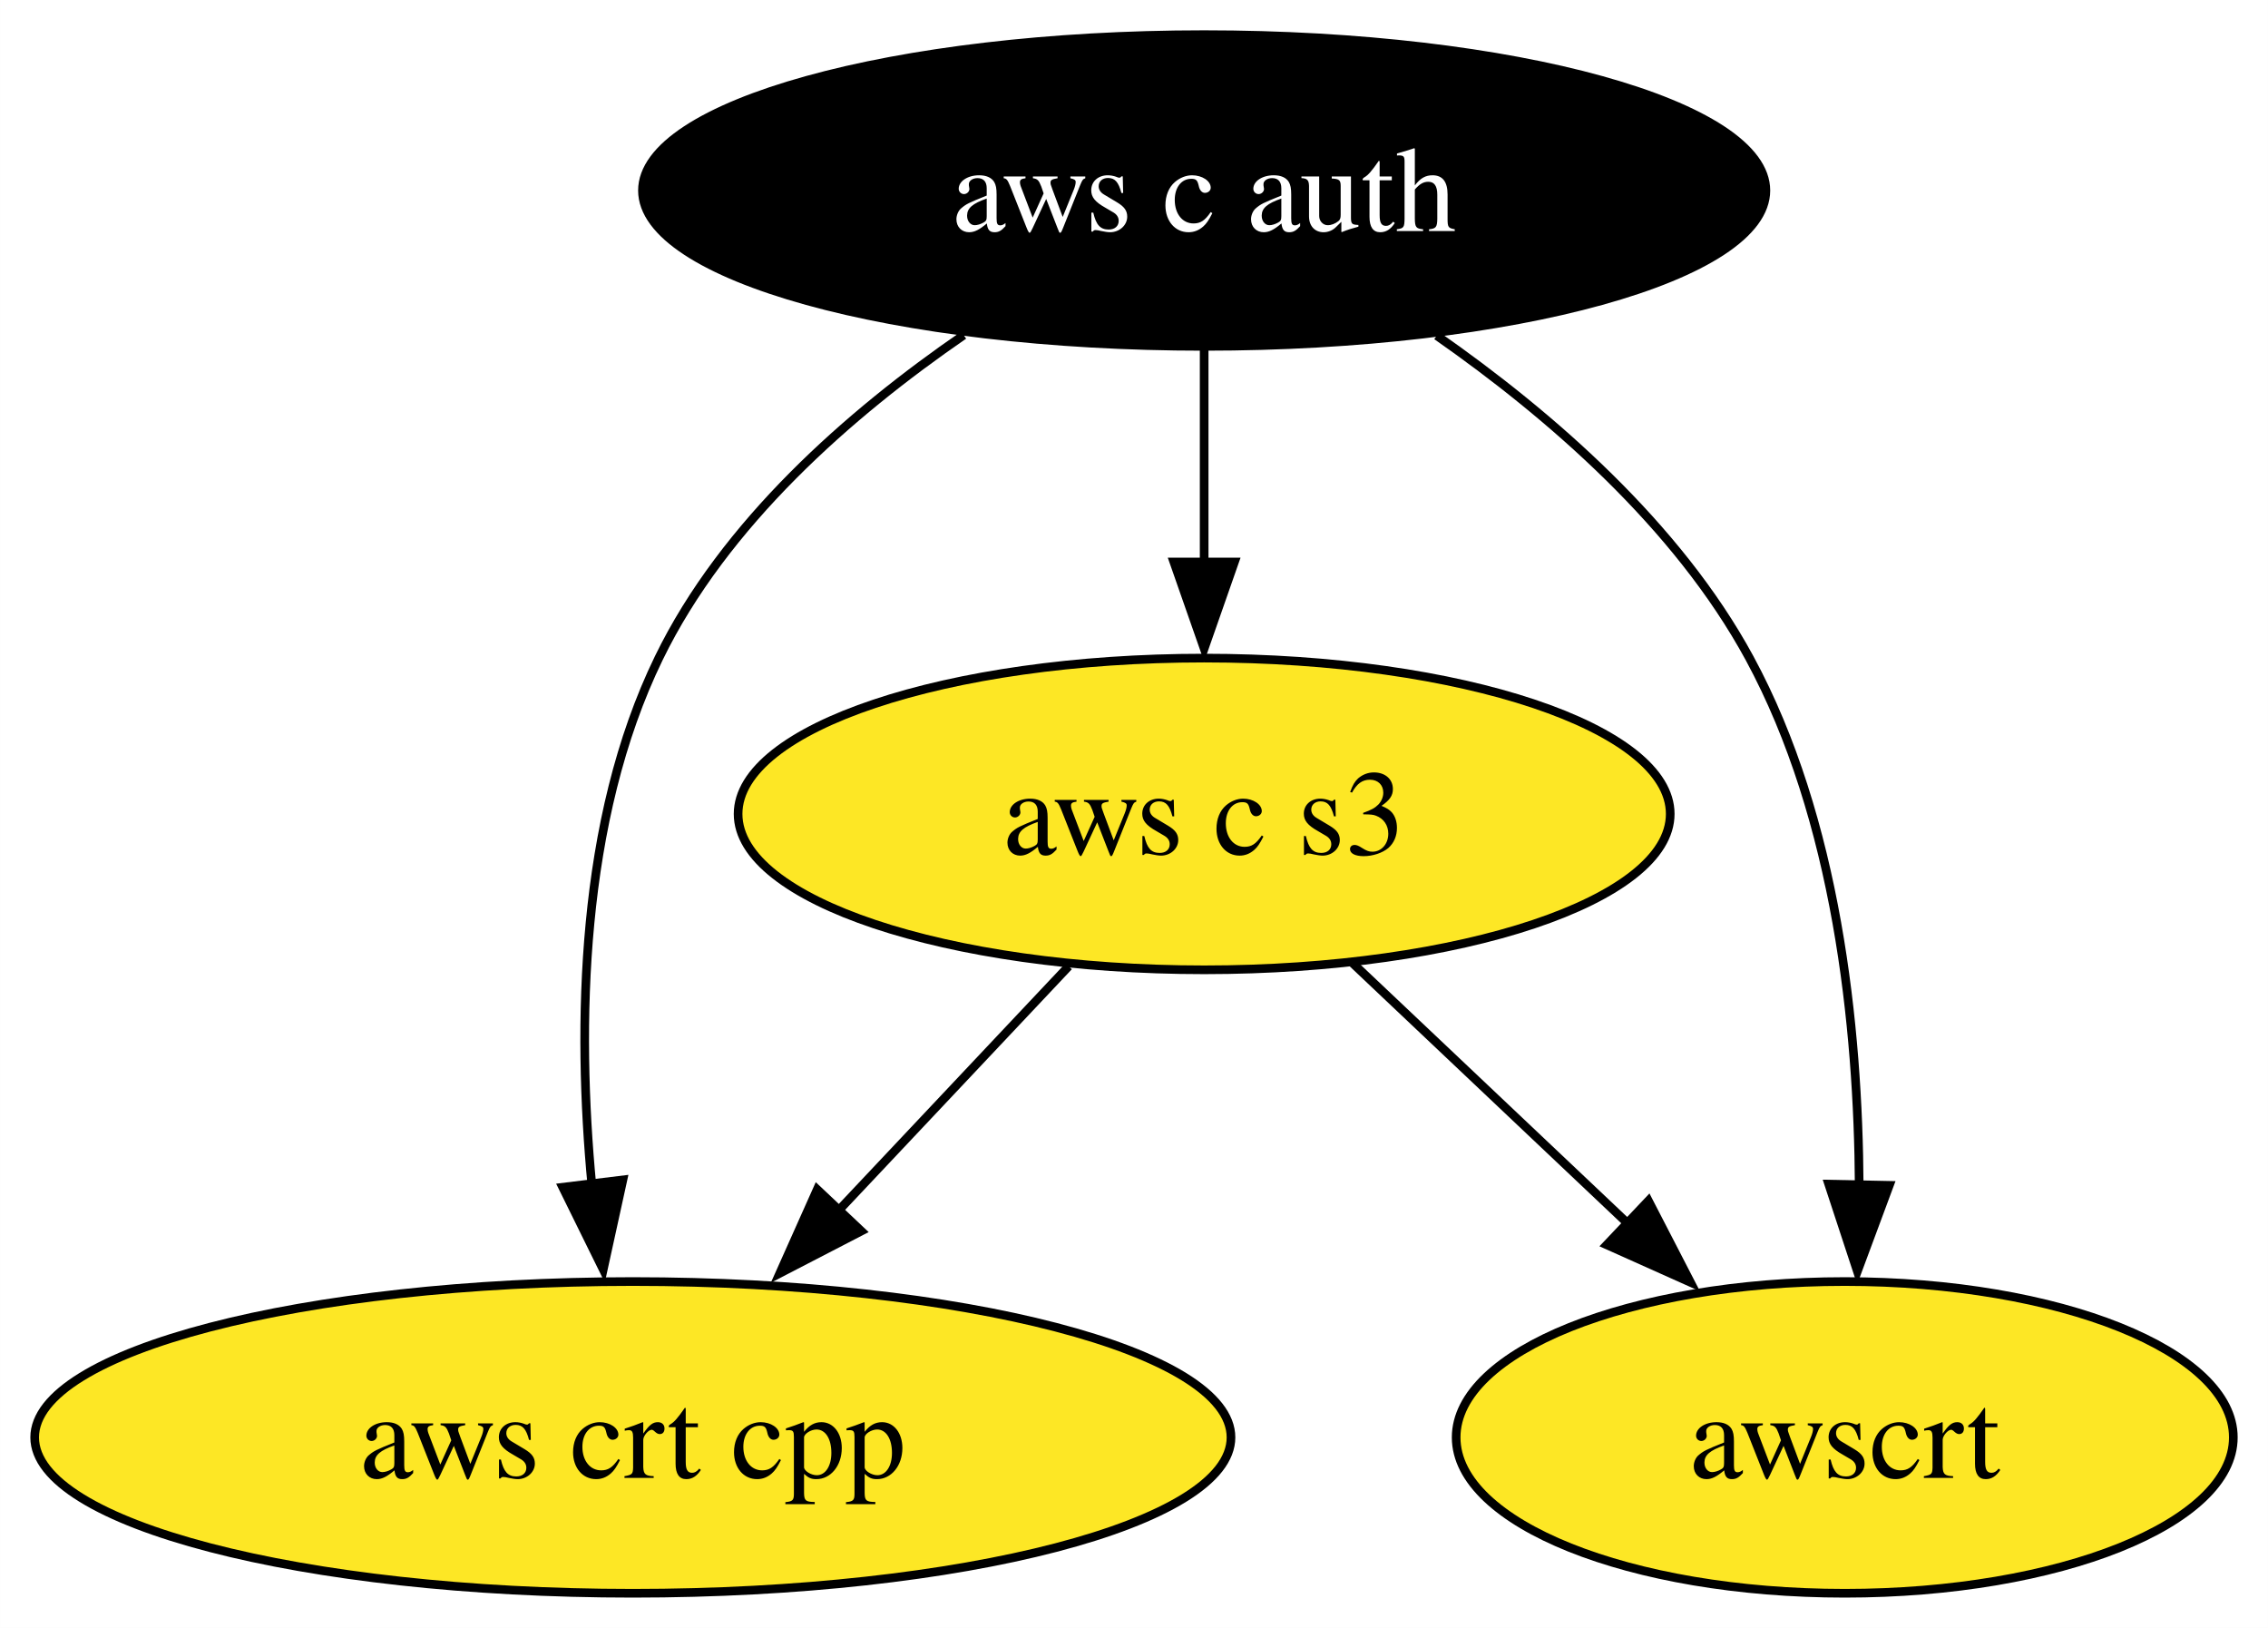
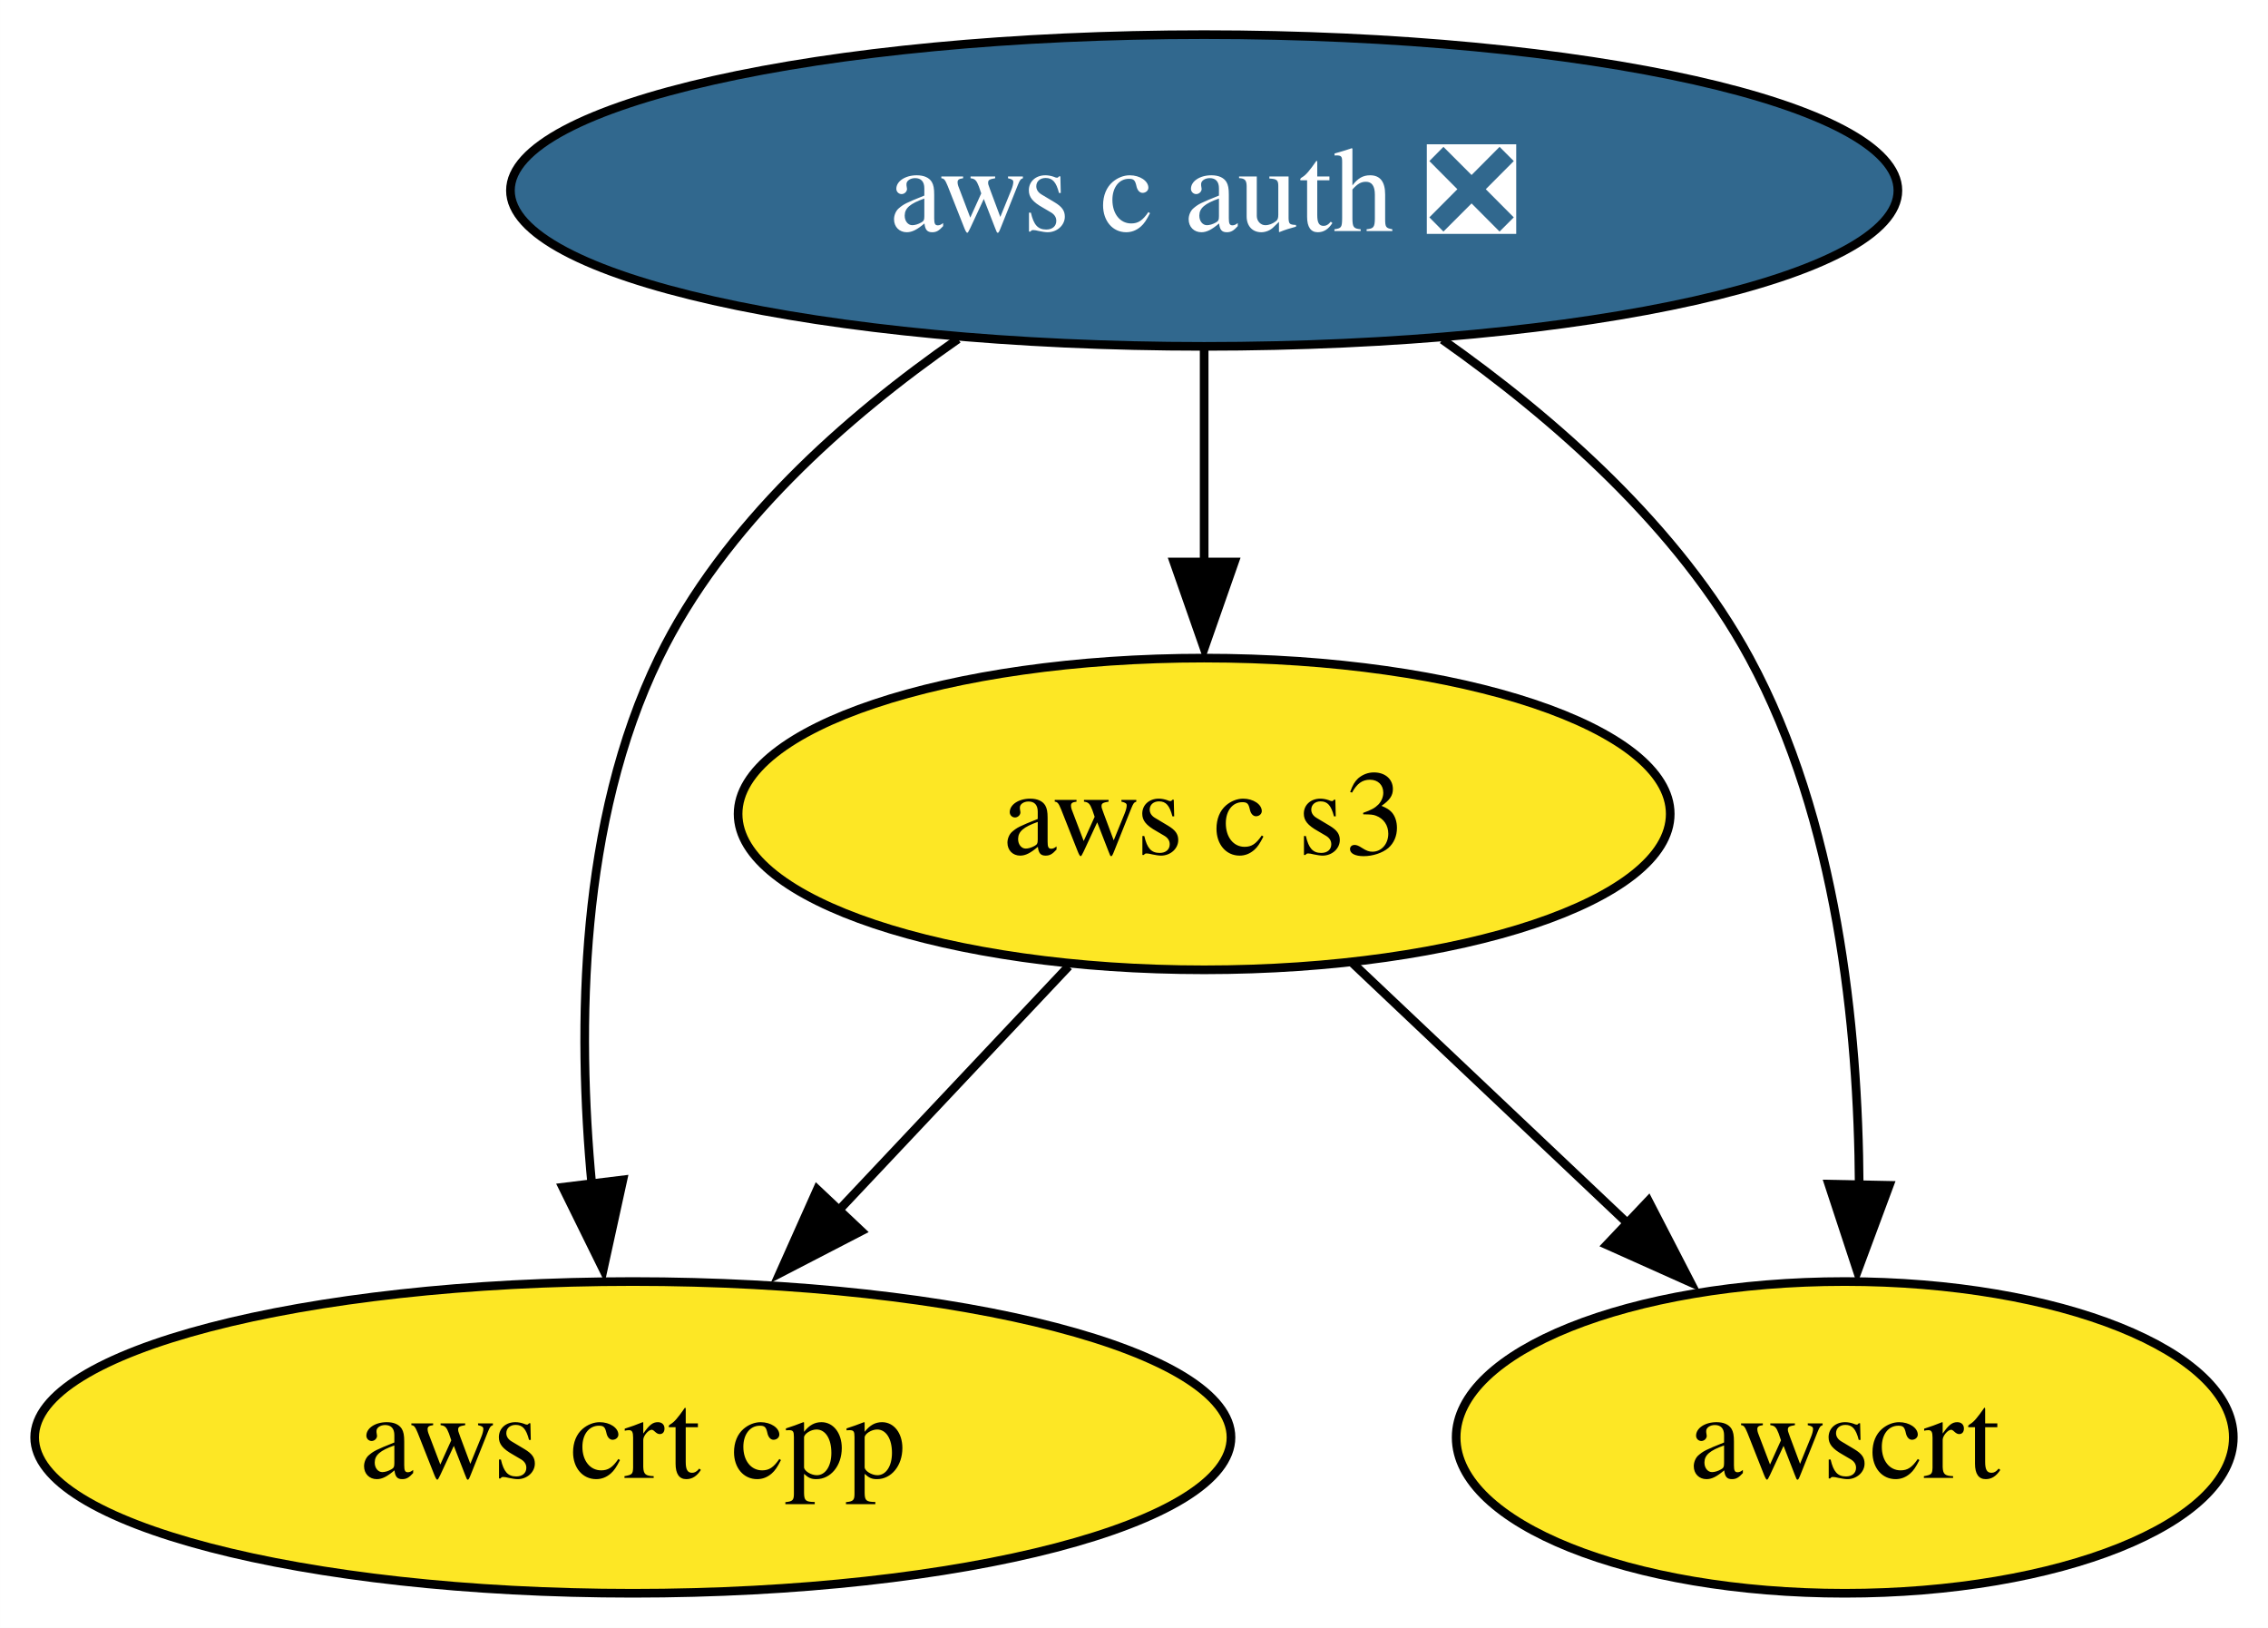
<svg xmlns="http://www.w3.org/2000/svg" xmlns:xlink="http://www.w3.org/1999/xlink" width="262pt" height="188pt" viewBox="0.00 0.00 261.99 188.00">
  <g id="graph0" class="graph" transform="scale(1 1) rotate(0) translate(4 184)">
    <polygon fill="white" stroke="none" points="-4,4 -4,-184 257.99,-184 257.99,4 -4,4" />
    <g id="node1" class="node">
      <g id="a_node1">
-         <a xlink:href="https://github.com/conda-forge/aws-c-auth-feedstock" xlink:title="aws c auth">
-           <ellipse fill="#000000" stroke="black" cx="135.1" cy="-162" rx="64.89" ry="18" />
-           <text text-anchor="middle" x="135.1" y="-157.32" font-family="Times,serif" font-size="14.00" fill="white">aws c auth</text>
+         <a xlink:href="https://github.com/conda-forge/aws-c-auth-feedstock/pull/187" xlink:title="aws c auth ❎">
+           <ellipse fill="#31688e" stroke="black" cx="135.1" cy="-162" rx="80.14" ry="18" />
+           <text text-anchor="middle" x="135.1" y="-157.32" font-family="Times,serif" font-size="14.00" fill="white">aws c auth ❎</text>
        </a>
      </g>
    </g>
    <g id="node2" class="node">
      <g id="a_node2">
        <a xlink:href="https://github.com/conda-forge/aws-crt-cpp-feedstock" xlink:title="aws crt cpp">
          <ellipse fill="#fde725" stroke="black" cx="69.1" cy="-18" rx="69.1" ry="18" />
          <text text-anchor="middle" x="69.1" y="-13.32" font-family="Times,serif" font-size="14.00">aws crt cpp</text>
        </a>
      </g>
    </g>
    <g id="edge2" class="edge">
-       <path fill="none" stroke="black" d="M107.32,-145.3C94.15,-136.24 79.66,-123.55 72.1,-108 62.96,-89.21 62.63,-65.45 64.36,-47.2" />
+       <path fill="none" stroke="black" d="M106.67,-144.85C93.67,-135.82 79.53,-123.3 72.1,-108 62.96,-89.21 62.63,-65.45 64.36,-47.2" />
      <polygon fill="black" stroke="black" points="67.95,-47.74 65.68,-37.39 61,-46.89 67.95,-47.74" />
    </g>
    <g id="node3" class="node">
      <g id="a_node3">
        <a xlink:href="https://github.com/conda-forge/aws-c-s3-feedstock" xlink:title="aws c s3">
          <ellipse fill="#fde725" stroke="black" cx="135.1" cy="-90" rx="53.84" ry="18" />
          <text text-anchor="middle" x="135.1" y="-85.33" font-family="Times,serif" font-size="14.00">aws c s3</text>
        </a>
      </g>
    </g>
    <g id="edge1" class="edge">
      <path fill="none" stroke="black" d="M135.1,-143.7C135.1,-136.24 135.1,-127.32 135.1,-118.97" />
      <polygon fill="black" stroke="black" points="138.6,-119.1 135.1,-109.1 131.6,-119.1 138.6,-119.1" />
    </g>
    <g id="node4" class="node">
      <g id="a_node4">
        <a xlink:href="https://github.com/conda-forge/awscrt-feedstock" xlink:title="awscrt">
          <ellipse fill="#fde725" stroke="black" cx="209.1" cy="-18" rx="44.89" ry="18" />
          <text text-anchor="middle" x="209.1" y="-13.32" font-family="Times,serif" font-size="14.00">awscrt</text>
        </a>
      </g>
    </g>
    <g id="edge3" class="edge">
-       <path fill="none" stroke="black" d="M161.97,-145.24C175.08,-136.08 189.78,-123.33 198.1,-108 208.19,-89.39 210.67,-65.44 210.77,-47.07" />
+       <path fill="none" stroke="black" d="M162.62,-144.78C175.56,-135.66 189.92,-123.08 198.1,-108 208.19,-89.39 210.67,-65.44 210.77,-47.07" />
      <polygon fill="black" stroke="black" points="214.25,-47.11 210.56,-37.18 207.25,-47.25 214.25,-47.11" />
    </g>
    <g id="edge4" class="edge">
      <path fill="none" stroke="black" d="M119.45,-72.41C111.44,-63.91 101.5,-53.37 92.59,-43.91" />
      <polygon fill="black" stroke="black" points="95.49,-41.83 86.08,-36.96 90.4,-46.63 95.49,-41.83" />
    </g>
    <g id="edge5" class="edge">
      <path fill="none" stroke="black" d="M152.26,-72.76C161.85,-63.69 173.97,-52.22 184.56,-42.21" />
      <polygon fill="black" stroke="black" points="186.42,-45.32 191.28,-35.91 181.61,-40.24 186.42,-45.32" />
    </g>
  </g>
</svg>
